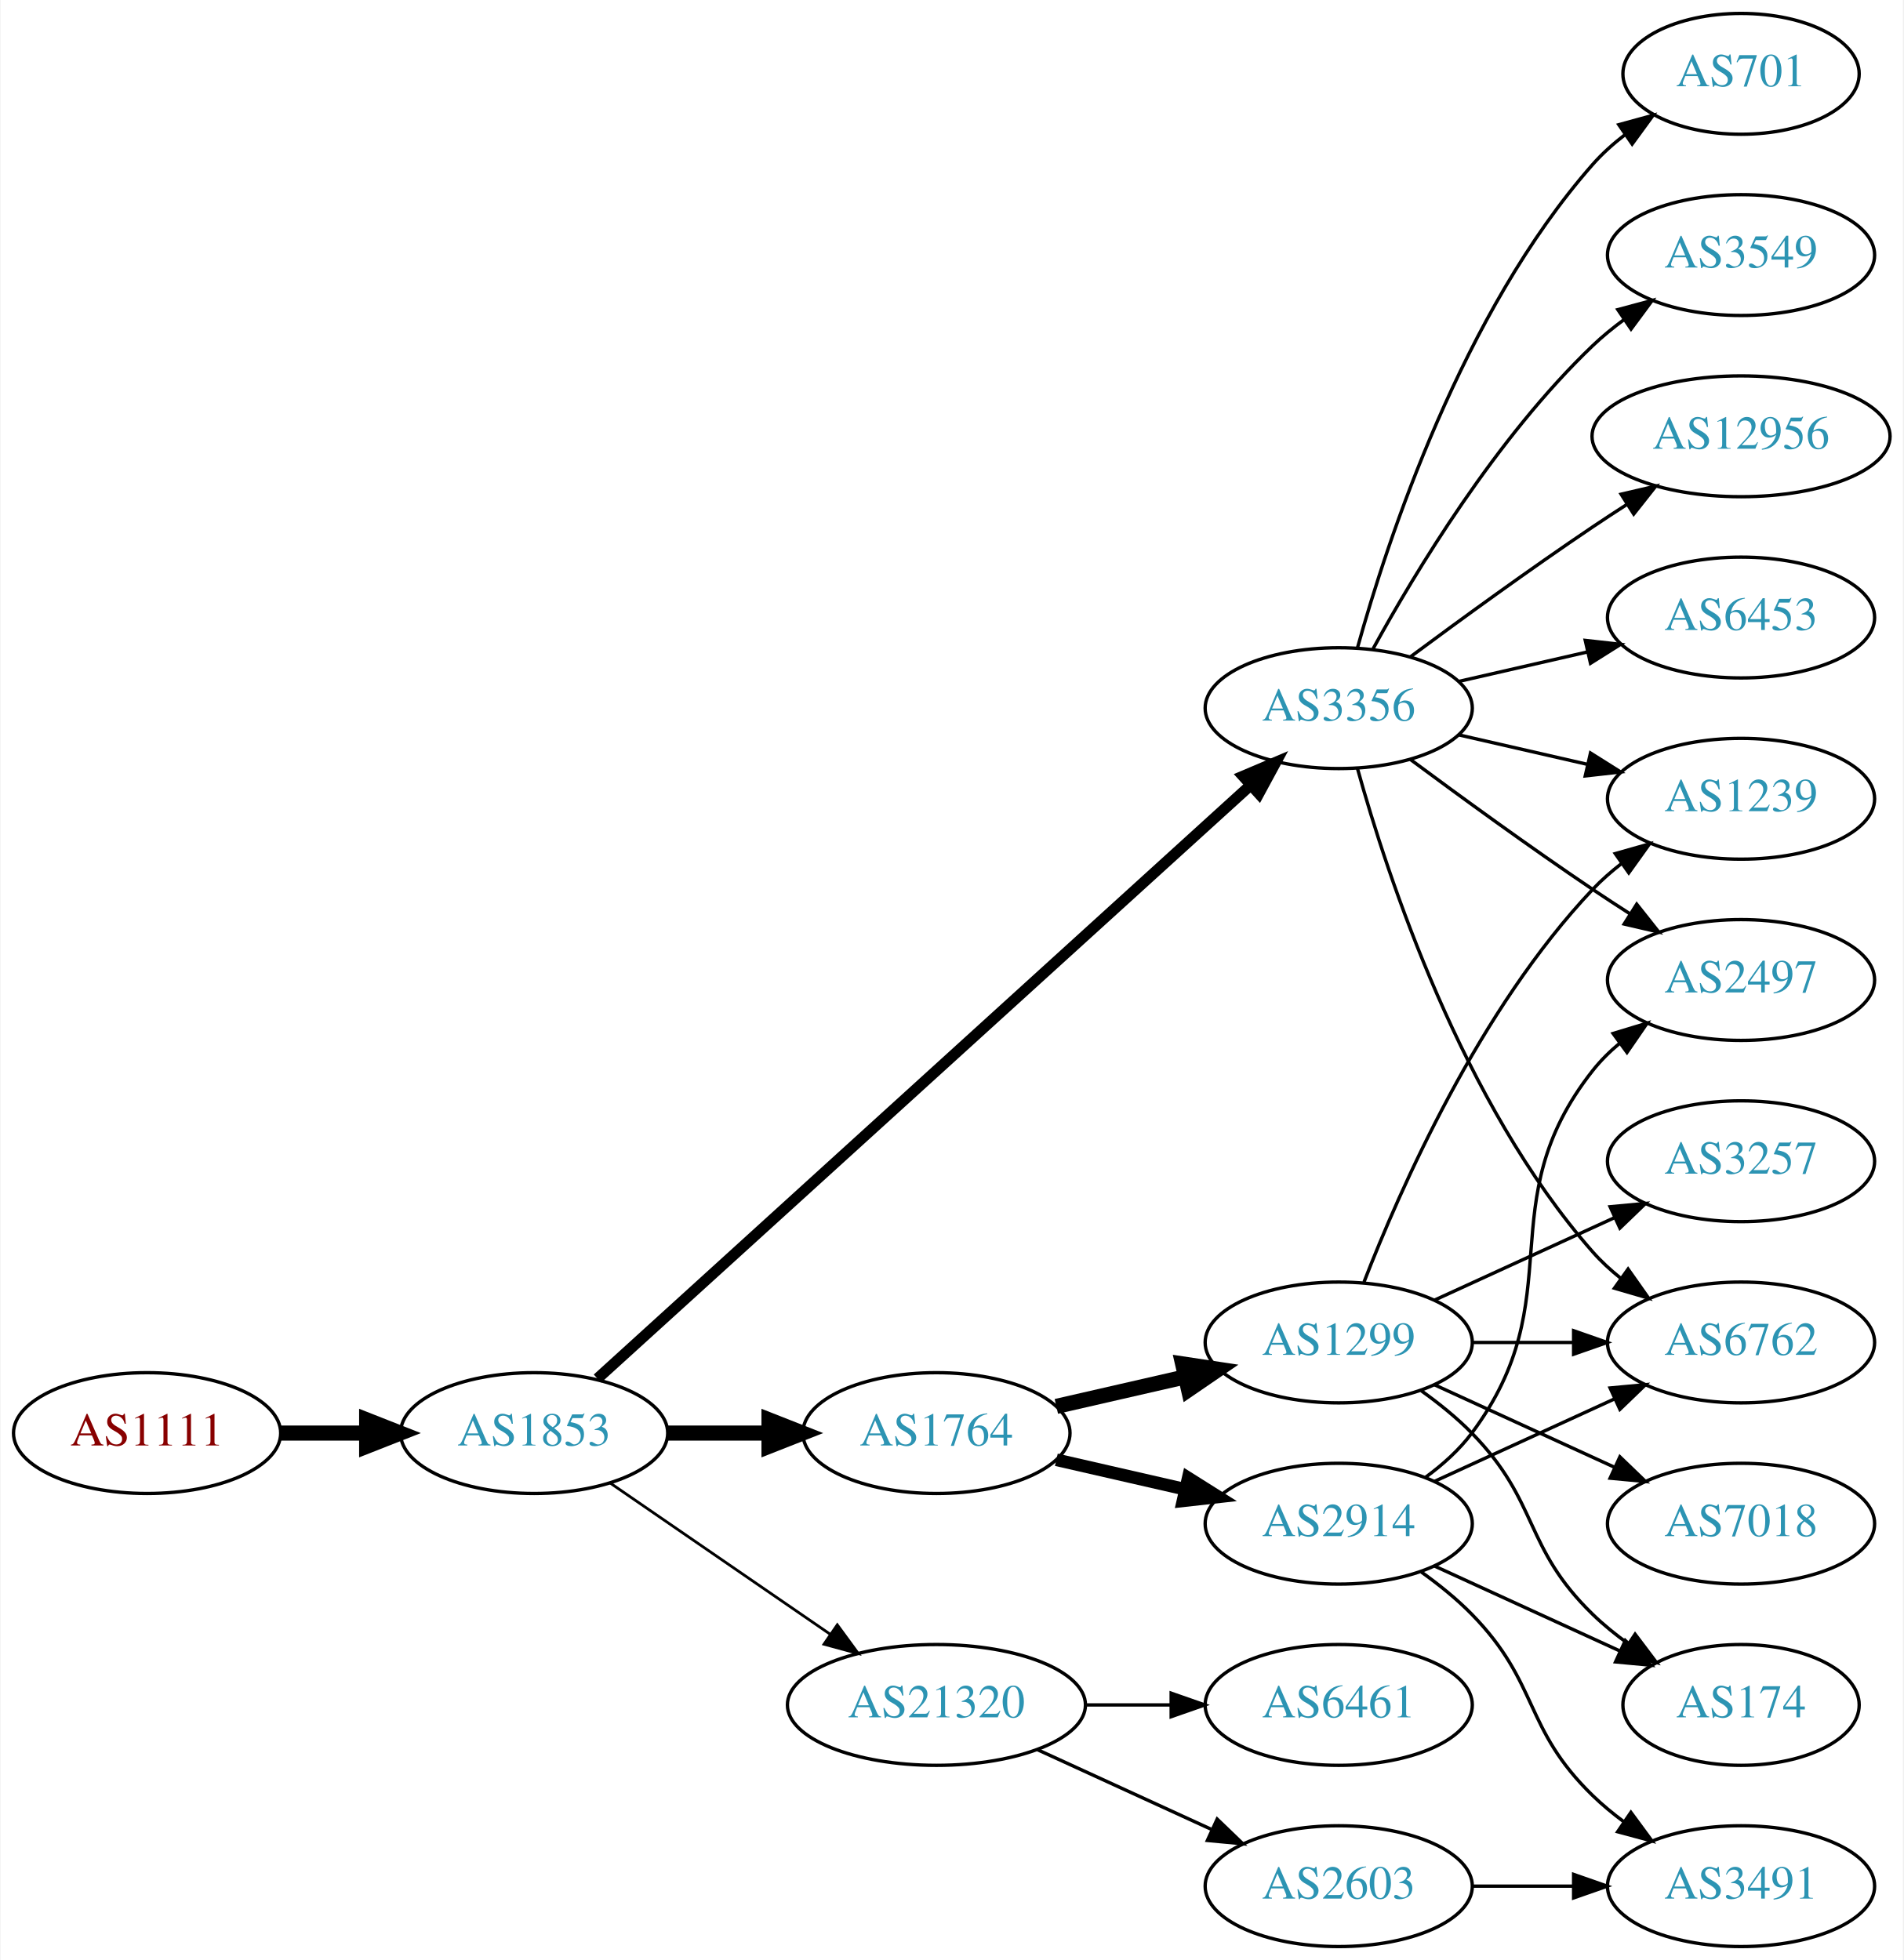
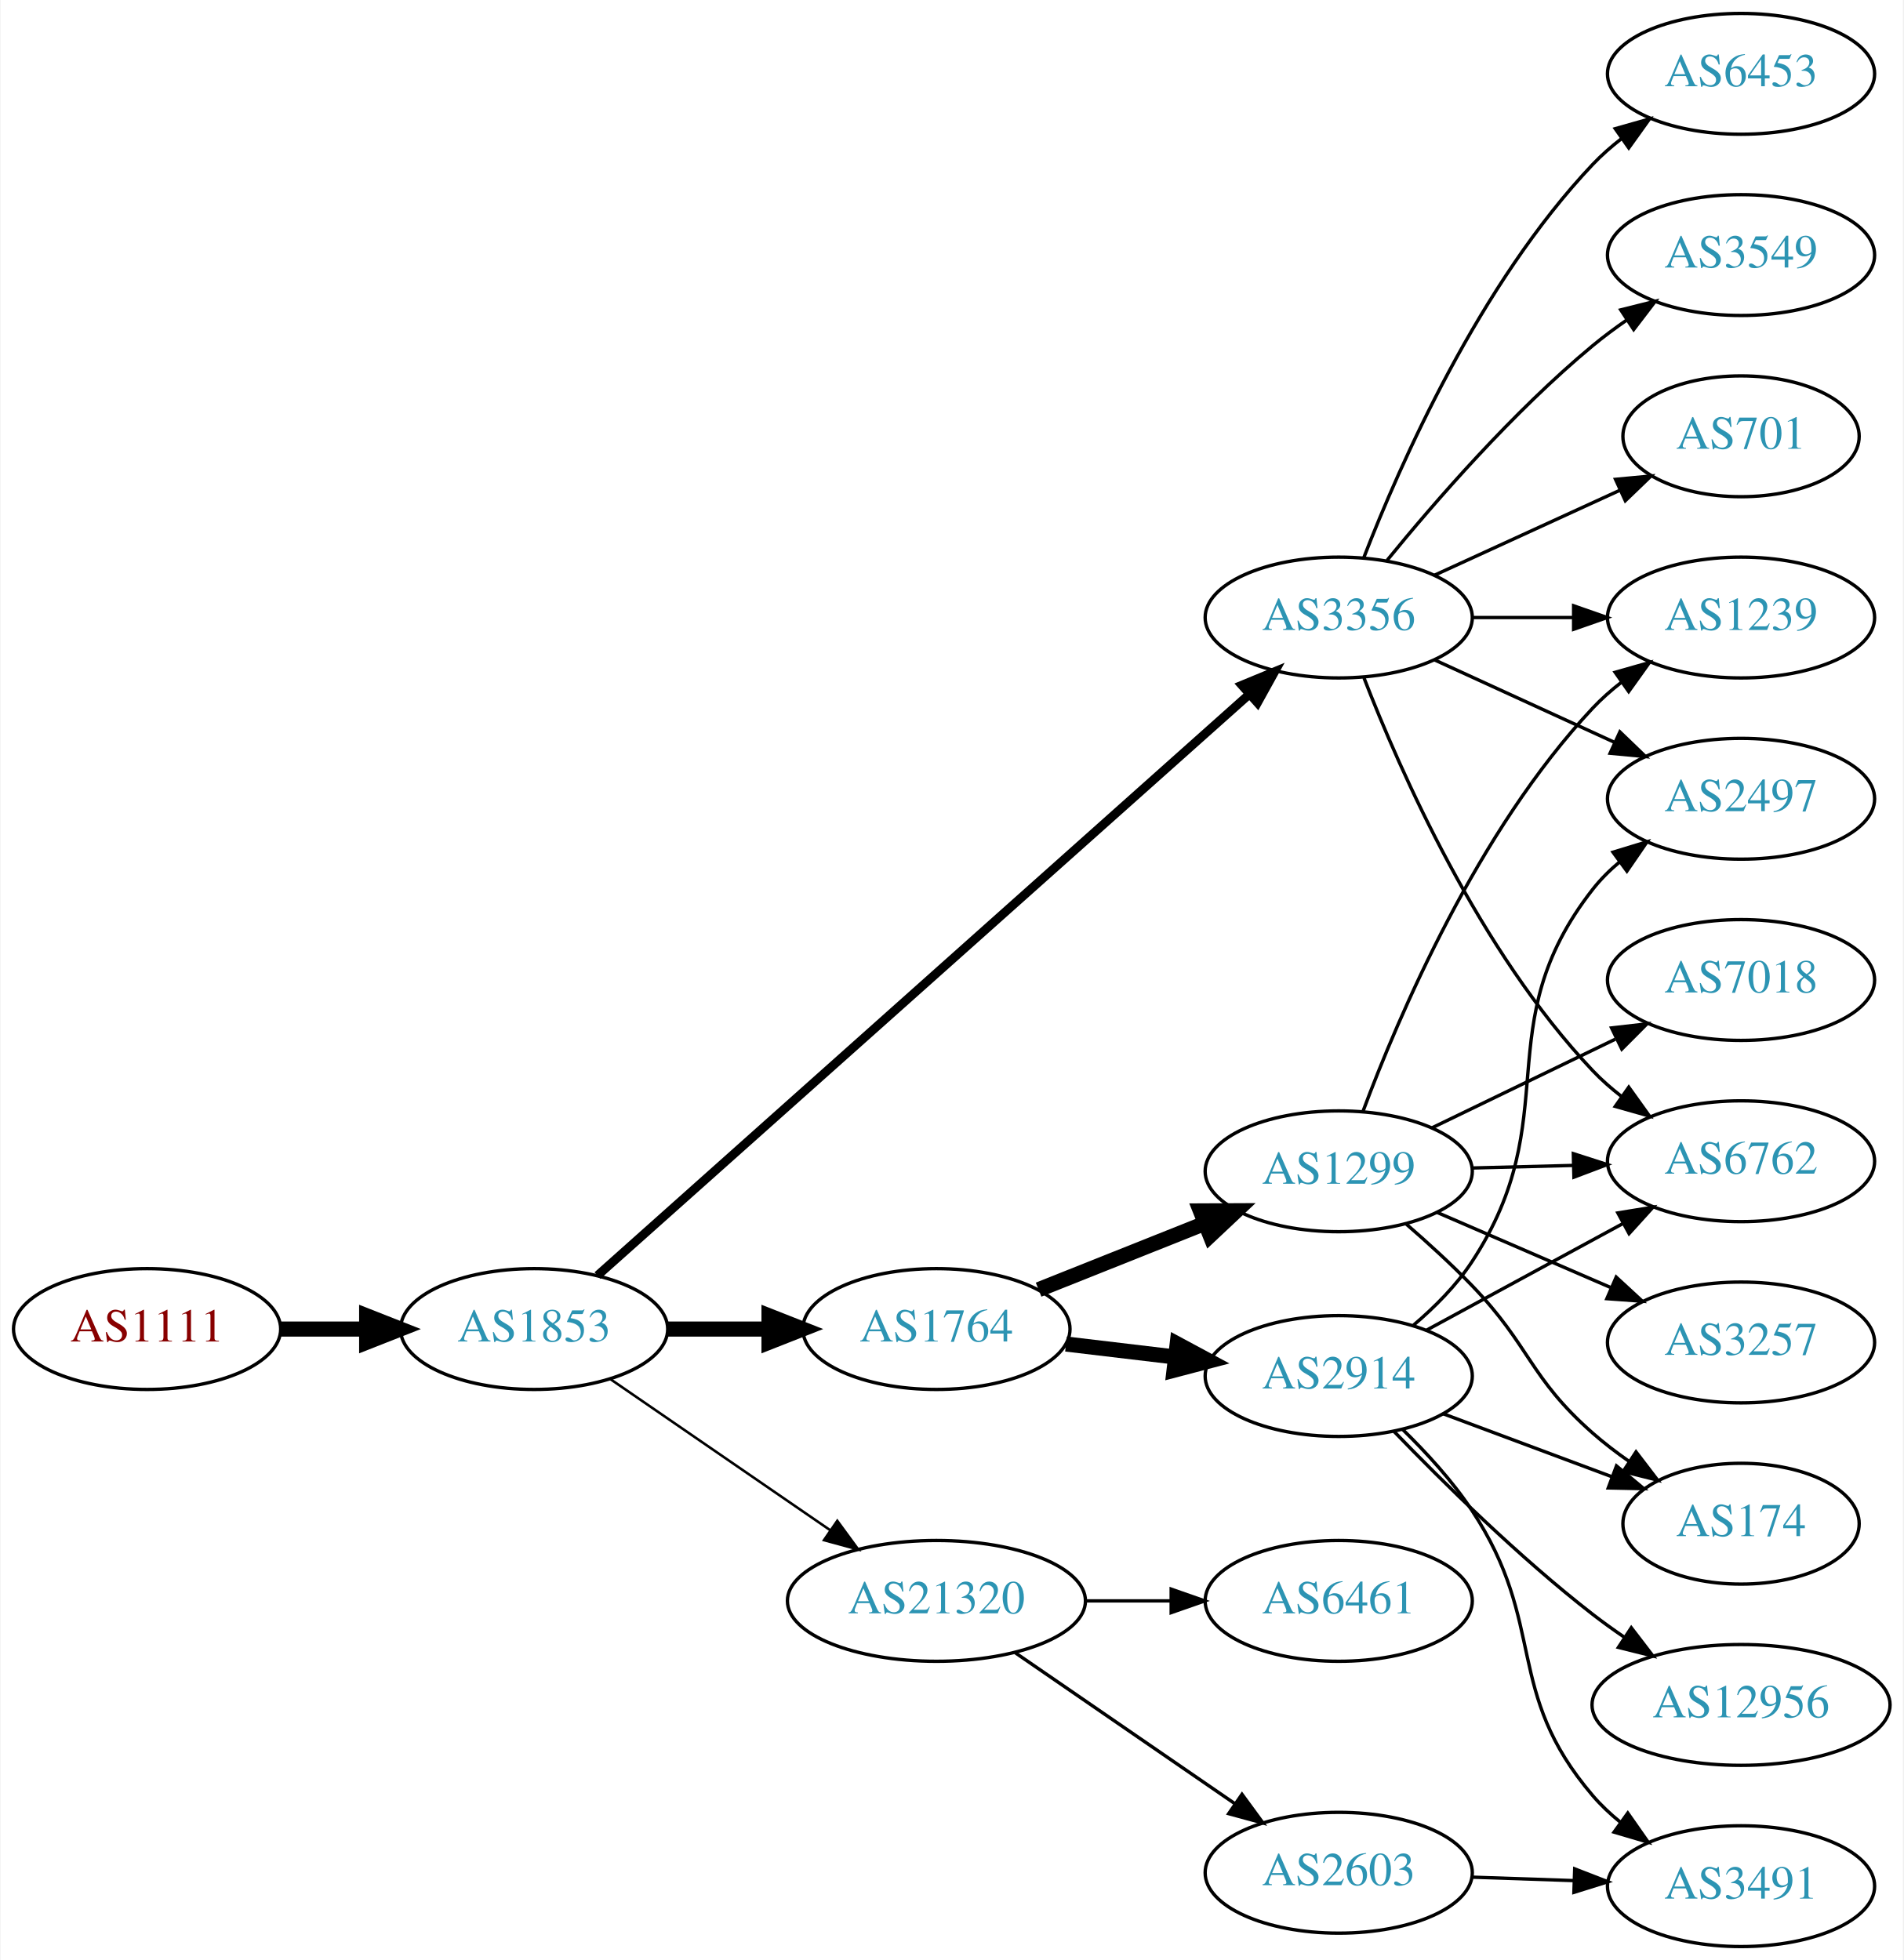
<svg xmlns="http://www.w3.org/2000/svg" xmlns:xlink="http://www.w3.org/1999/xlink" width="567pt" height="584pt" viewBox="0.00 0.00 566.66 584.00">
  <g id="graph0" class="graph" transform="scale(1 1) rotate(0) translate(4 580)">
    <polygon fill="white" stroke="none" points="-4,4 -4,-580 562.663,-580 562.663,4 -4,4" />
    <g id="node1" class="node">
      <g id="a_node1">
        <a xlink:href="/asn/1111" xlink:title="AS1111 ~ University of Klagenfurt [AT]">
-           <ellipse fill="#ffffff" stroke="black" cx="39.647" cy="-153" rx="39.794" ry="18" />
-           <text text-anchor="middle" x="39.647" y="-149.3" font-family="Times,serif" font-size="14.00" fill="#880000">AS1111</text>
+           <ellipse fill="#ffffff" stroke="black" cx="39.647" cy="-184" rx="39.794" ry="18" />
+           <text text-anchor="middle" x="39.647" y="-180.3" font-family="Times,serif" font-size="14.00" fill="#880000">AS1111</text>
        </a>
      </g>
    </g>
    <g id="node2" class="node">
      <g id="a_node2">
        <a xlink:href="/asn/1853" xlink:title="AS1853 ~ ACOnet Backbone [AT]">
-           <ellipse fill="#ffffff" stroke="black" cx="154.939" cy="-153" rx="39.794" ry="18" />
-           <text text-anchor="middle" x="154.939" y="-149.3" font-family="Times,serif" font-size="14.00" fill="#2c94b3">AS1853</text>
+           <ellipse fill="#ffffff" stroke="black" cx="154.939" cy="-184" rx="39.794" ry="18" />
+           <text text-anchor="middle" x="154.939" y="-180.3" font-family="Times,serif" font-size="14.00" fill="#2c94b3">AS1853</text>
        </a>
      </g>
    </g>
    <g id="edge1" class="edge">
-       <path fill="none" stroke="black" stroke-width="4.5" d="M79.319,-153C87.522,-153 96.286,-153 104.818,-153" />
-       <polygon fill="black" stroke="black" stroke-width="4.5" points="105.057,-156.938 115.057,-153 105.057,-149.063 105.057,-156.938" />
+       <path fill="none" stroke="black" stroke-width="4.5" d="M79.319,-184C87.522,-184 96.286,-184 104.818,-184" />
+       <polygon fill="black" stroke="black" stroke-width="4.5" points="105.057,-187.938 115.057,-184 105.057,-180.063 105.057,-187.938" />
    </g>
    <g id="node3" class="node">
      <g id="a_node3">
-         <a xlink:href="/asn/3356" xlink:title="AS3356 ~ Level 3 Parent, LLC [US]">
-           <ellipse fill="#ffffff" stroke="black" cx="394.625" cy="-369" rx="39.794" ry="18" />
-           <text text-anchor="middle" x="394.625" y="-365.3" font-family="Times,serif" font-size="14.00" fill="#2c94b3">AS3356</text>
+         <a xlink:href="/asn/1764" xlink:title="AS1764 ~ NEXTLAYER-AS [AT]">
+           <ellipse fill="#ffffff" stroke="black" cx="274.782" cy="-184" rx="39.794" ry="18" />
+           <text text-anchor="middle" x="274.782" y="-180.3" font-family="Times,serif" font-size="14.00" fill="#2c94b3">AS1764</text>
        </a>
      </g>
    </g>
    <g id="edge2" class="edge">
-       <path fill="none" stroke="black" stroke-width="3.273" d="M173.804,-169.235C215.632,-207.247 320.026,-302.116 368.348,-346.03" />
-       <polygon fill="black" stroke="black" stroke-width="3.273" points="366.122,-348.736 375.876,-352.871 370.83,-343.555 366.122,-348.736" />
+       <path fill="none" stroke="black" stroke-width="4.5" d="M194.852,-184C204.405,-184 214.755,-184 224.718,-184" />
+       <polygon fill="black" stroke="black" stroke-width="4.5" points="224.91,-187.938 234.91,-184 224.91,-180.063 224.91,-187.938" />
    </g>
    <g id="node4" class="node">
      <g id="a_node4">
-         <a xlink:href="/asn/1764" xlink:title="AS1764 ~ NEXTLAYER-AS [AT]">
-           <ellipse fill="#ffffff" stroke="black" cx="274.782" cy="-153" rx="39.794" ry="18" />
-           <text text-anchor="middle" x="274.782" y="-149.3" font-family="Times,serif" font-size="14.00" fill="#2c94b3">AS1764</text>
+         <a xlink:href="/asn/21320" xlink:title="AS21320 ~ GEANT Vereniging [EU]">
+           <ellipse fill="#ffffff" stroke="black" cx="274.782" cy="-103" rx="44.393" ry="18" />
+           <text text-anchor="middle" x="274.782" y="-99.3" font-family="Times,serif" font-size="14.00" fill="#2c94b3">AS21320</text>
        </a>
      </g>
    </g>
    <g id="edge3" class="edge">
-       <path fill="none" stroke="black" stroke-width="4.5" d="M194.852,-153C204.405,-153 214.755,-153 224.718,-153" />
-       <polygon fill="black" stroke="black" stroke-width="4.5" points="224.91,-156.938 234.91,-153 224.91,-149.063 224.91,-156.938" />
+       <path fill="none" stroke="black" stroke-width="0.75" d="M177.554,-169.143C195.926,-156.515 222.519,-138.236 243.095,-124.093" />
+       <polygon fill="black" stroke="black" stroke-width="0.75" points="245.246,-126.862 251.504,-118.313 241.281,-121.093 245.246,-126.862" />
    </g>
    <g id="node5" class="node">
      <g id="a_node5">
-         <a xlink:href="/asn/21320" xlink:title="AS21320 ~ GEANT Vereniging [EU]">
-           <ellipse fill="#ffffff" stroke="black" cx="274.782" cy="-72" rx="44.393" ry="18" />
-           <text text-anchor="middle" x="274.782" y="-68.3" font-family="Times,serif" font-size="14.00" fill="#2c94b3">AS21320</text>
+         <a xlink:href="/asn/3356" xlink:title="AS3356 ~ Level 3 Parent, LLC [US]">
+           <ellipse fill="#ffffff" stroke="black" cx="394.625" cy="-396" rx="39.794" ry="18" />
+           <text text-anchor="middle" x="394.625" y="-392.3" font-family="Times,serif" font-size="14.00" fill="#2c94b3">AS3356</text>
        </a>
      </g>
    </g>
    <g id="edge4" class="edge">
-       <path fill="none" stroke="black" stroke-width="0.818" d="M177.554,-138.143C195.926,-125.515 222.519,-107.236 243.095,-93.093" />
-       <polygon fill="black" stroke="black" stroke-width="0.818" points="245.246,-95.862 251.504,-87.313 241.281,-90.093 245.246,-95.862" />
+       <path fill="none" stroke="black" stroke-width="2.625" d="M173.804,-199.934C215.53,-237.151 319.516,-329.9 367.993,-373.138" />
+       <polygon fill="black" stroke="black" stroke-width="2.625" points="365.76,-375.836 375.552,-379.881 370.419,-370.612 365.76,-375.836" />
    </g>
    <g id="node6" class="node">
      <g id="a_node6">
-         <a xlink:href="/asn/2497" xlink:title="AS2497 ~ Internet Initiative Japan Inc. [JP]">
-           <ellipse fill="#ffffff" stroke="black" cx="514.467" cy="-288" rx="39.794" ry="18" />
-           <text text-anchor="middle" x="514.467" y="-284.3" font-family="Times,serif" font-size="14.00" fill="#2c94b3">AS2497</text>
+         <a xlink:href="/asn/2914" xlink:title="AS2914 ~ NTT America, Inc. [US]">
+           <ellipse fill="#ffffff" stroke="black" cx="394.625" cy="-170" rx="39.794" ry="18" />
+           <text text-anchor="middle" x="394.625" y="-166.3" font-family="Times,serif" font-size="14.00" fill="#2c94b3">AS2914</text>
        </a>
      </g>
    </g>
    <g id="edge5" class="edge">
-       <path fill="none" stroke="black" d="M415.955,-353.723C430.817,-342.696 451.562,-327.593 470.271,-315 473.82,-312.611 477.57,-310.161 481.319,-307.758" />
-       <polygon fill="black" stroke="black" points="483.387,-310.591 489.967,-302.288 479.645,-304.675 483.387,-310.591" />
+       <path fill="none" stroke="black" stroke-width="4.5" d="M313.392,-179.532C323.703,-178.307 335.021,-176.962 345.821,-175.679" />
+       <polygon fill="black" stroke="black" stroke-width="4.5" points="346.502,-179.564 355.968,-174.474 345.573,-171.744 346.502,-179.564" />
    </g>
    <g id="node7" class="node">
      <g id="a_node7">
-         <a xlink:href="/asn/6762" xlink:title="AS6762 ~ TELECOM ITALIA SPARKLE S.p.A. [IT]">
-           <ellipse fill="#ffffff" stroke="black" cx="514.467" cy="-180" rx="39.794" ry="18" />
-           <text text-anchor="middle" x="514.467" y="-176.3" font-family="Times,serif" font-size="14.00" fill="#2c94b3">AS6762</text>
+         <a xlink:href="/asn/1299" xlink:title="AS1299 ~ Telia Carrier [EU]">
+           <ellipse fill="#ffffff" stroke="black" cx="394.625" cy="-231" rx="39.794" ry="18" />
+           <text text-anchor="middle" x="394.625" y="-227.3" font-family="Times,serif" font-size="14.00" fill="#2c94b3">AS1299</text>
        </a>
      </g>
    </g>
    <g id="edge6" class="edge">
-       <path fill="none" stroke="black" d="M400.197,-351.054C409.103,-319.005 431.387,-251.158 470.271,-207 472.755,-204.179 475.605,-201.551 478.63,-199.129" />
-       <polygon fill="black" stroke="black" points="480.816,-201.869 486.92,-193.209 476.748,-196.172 480.816,-201.869" />
+       <path fill="none" stroke="black" stroke-width="4.5" d="M305.215,-195.739C320.119,-201.683 338.415,-208.98 354.488,-215.391" />
+       <polygon fill="black" stroke="black" stroke-width="4.5" points="353.411,-219.201 364.159,-219.248 356.329,-211.886 353.411,-219.201" />
+     </g>
+     <g id="node13" class="node">
+       <g id="a_node13">
+         <a xlink:href="/asn/6461" xlink:title="AS6461 ~ Zayo Bandwidth [US]">
+           <ellipse fill="#ffffff" stroke="black" cx="394.625" cy="-103" rx="39.794" ry="18" />
+           <text text-anchor="middle" x="394.625" y="-99.3" font-family="Times,serif" font-size="14.00" fill="#2c94b3">AS6461</text>
+         </a>
+       </g>
+     </g>
+     <g id="edge12" class="edge">
+       <path fill="none" stroke="black" d="M318.993,-103C327.306,-103 336.068,-103 344.551,-103" />
+       <polygon fill="black" stroke="black" points="344.709,-106.5 354.709,-103 344.709,-99.5 344.709,-106.5" />
+     </g>
+     <g id="node14" class="node">
+       <g id="a_node14">
+         <a xlink:href="/asn/2603" xlink:title="AS2603 ~ NORDUnet [NO]">
+           <ellipse fill="#ffffff" stroke="black" cx="394.625" cy="-22" rx="39.794" ry="18" />
+           <text text-anchor="middle" x="394.625" y="-18.3" font-family="Times,serif" font-size="14.00" fill="#2c94b3">AS2603</text>
+         </a>
+       </g>
+     </g>
+     <g id="edge13" class="edge">
+       <path fill="none" stroke="black" d="M298.225,-87.574C316.806,-74.802 343.367,-56.545 363.746,-42.537" />
+       <polygon fill="black" stroke="black" points="365.802,-45.371 372.061,-36.822 361.837,-39.602 365.802,-45.371" />
    </g>
    <g id="node8" class="node">
      <g id="a_node8">
+         <a xlink:href="/asn/2497" xlink:title="AS2497 ~ Internet Initiative Japan Inc. [JP]">
+           <ellipse fill="#ffffff" stroke="black" cx="514.467" cy="-342" rx="39.794" ry="18" />
+           <text text-anchor="middle" x="514.467" y="-338.3" font-family="Times,serif" font-size="14.00" fill="#2c94b3">AS2497</text>
+         </a>
+       </g>
+     </g>
+     <g id="edge18" class="edge">
+       <path fill="none" stroke="black" d="M423.253,-383.339C439.21,-376.027 459.481,-366.739 476.764,-358.819" />
+       <polygon fill="black" stroke="black" points="478.378,-361.929 486.011,-354.581 475.462,-355.565 478.378,-361.929" />
+     </g>
+     <g id="node12" class="node">
+       <g id="a_node12">
+         <a xlink:href="/asn/6762" xlink:title="AS6762 ~ TELECOM ITALIA SPARKLE S.p.A. [IT]">
+           <ellipse fill="#ffffff" stroke="black" cx="514.467" cy="-234" rx="39.794" ry="18" />
+           <text text-anchor="middle" x="514.467" y="-230.3" font-family="Times,serif" font-size="14.00" fill="#2c94b3">AS6762</text>
+         </a>
+       </g>
+     </g>
+     <g id="edge15" class="edge">
+       <path fill="none" stroke="black" d="M402.148,-378.006C412.898,-350.272 436.555,-296.571 470.271,-261 472.857,-258.272 475.774,-255.706 478.843,-253.323" />
+       <polygon fill="black" stroke="black" points="481.021,-256.07 487.191,-247.457 476.997,-250.342 481.021,-256.07" />
+     </g>
+     <g id="node15" class="node">
+       <g id="a_node15">
+         <a xlink:href="/asn/6453" xlink:title="AS6453 ~ TATA COMMUNICATIONS (AMERICA) INC [US]">
+           <ellipse fill="#ffffff" stroke="black" cx="514.467" cy="-558" rx="39.794" ry="18" />
+           <text text-anchor="middle" x="514.467" y="-554.3" font-family="Times,serif" font-size="14.00" fill="#2c94b3">AS6453</text>
+         </a>
+       </g>
+     </g>
+     <g id="edge14" class="edge">
+       <path fill="none" stroke="black" d="M402.148,-413.994C412.898,-441.728 436.555,-495.429 470.271,-531 472.857,-533.728 475.774,-536.294 478.843,-538.677" />
+       <polygon fill="black" stroke="black" points="476.997,-541.658 487.191,-544.543 481.021,-535.93 476.997,-541.658" />
+     </g>
+     <g id="node16" class="node">
+       <g id="a_node16">
        <a xlink:href="/asn/3549" xlink:title="AS3549 ~ Level 3 Parent, LLC [US]">
          <ellipse fill="#ffffff" stroke="black" cx="514.467" cy="-504" rx="39.794" ry="18" />
          <text text-anchor="middle" x="514.467" y="-500.3" font-family="Times,serif" font-size="14.00" fill="#2c94b3">AS3549</text>
        </a>
      </g>
    </g>
+     <g id="edge16" class="edge">
+       <path fill="none" stroke="black" d="M409.044,-413.065C423.158,-430.375 446.573,-457.345 470.271,-477 473.487,-479.668 476.988,-482.27 480.558,-484.741" />
+       <polygon fill="black" stroke="black" points="478.636,-487.666 488.915,-490.236 482.482,-481.817 478.636,-487.666" />
+     </g>
+     <g id="node17" class="node">
+       <g id="a_node17">
+         <a xlink:href="/asn/701" xlink:title="AS701 ~ UUNET [US]">
+           <ellipse fill="#ffffff" stroke="black" cx="514.467" cy="-450" rx="35.194" ry="18" />
+           <text text-anchor="middle" x="514.467" y="-446.3" font-family="Times,serif" font-size="14.00" fill="#2c94b3">AS701</text>
+         </a>
+       </g>
+     </g>
+     <g id="edge17" class="edge">
+       <path fill="none" stroke="black" d="M423.253,-408.661C439.67,-416.183 460.651,-425.798 478.248,-433.861" />
+       <polygon fill="black" stroke="black" points="477.076,-437.174 487.625,-438.158 479.993,-430.811 477.076,-437.174" />
+     </g>
+     <g id="node18" class="node">
+       <g id="a_node18">
+         <a xlink:href="/asn/1239" xlink:title="AS1239 ~ Sprint [US]">
+           <ellipse fill="#ffffff" stroke="black" cx="514.467" cy="-396" rx="39.794" ry="18" />
+           <text text-anchor="middle" x="514.467" y="-392.3" font-family="Times,serif" font-size="14.00" fill="#2c94b3">AS1239</text>
+         </a>
+       </g>
+     </g>
+     <g id="edge19" class="edge">
+       <path fill="none" stroke="black" d="M434.537,-396C444.091,-396 454.44,-396 464.403,-396" />
+       <polygon fill="black" stroke="black" points="464.595,-399.5 474.595,-396 464.595,-392.5 464.595,-399.5" />
+     </g>
    <g id="edge7" class="edge">
-       <path fill="none" stroke="black" d="M404.866,-386.713C417.411,-409.561 441.588,-449.611 470.271,-477 473.139,-479.739 476.328,-482.347 479.637,-484.785" />
-       <polygon fill="black" stroke="black" points="477.761,-487.742 487.996,-490.477 481.7,-481.956 477.761,-487.742" />
+       <path fill="none" stroke="black" d="M416.923,-185.181C423.221,-190.531 429.657,-196.98 434.271,-204 462.756,-247.34 438.355,-274.121 470.271,-315 472.584,-317.963 475.32,-320.686 478.274,-323.167" />
+       <polygon fill="black" stroke="black" points="476.329,-326.081 486.463,-329.17 480.467,-320.435 476.329,-326.081" />
    </g>
    <g id="node9" class="node">
      <g id="a_node9">
        <a xlink:href="/asn/12956" xlink:title="AS12956 ~ TELXIUS [ES]">
-           <ellipse fill="#ffffff" stroke="black" cx="514.467" cy="-450" rx="44.393" ry="18" />
-           <text text-anchor="middle" x="514.467" y="-446.3" font-family="Times,serif" font-size="14.00" fill="#2c94b3">AS12956</text>
+           <ellipse fill="#ffffff" stroke="black" cx="514.467" cy="-72" rx="44.393" ry="18" />
+           <text text-anchor="middle" x="514.467" y="-68.3" font-family="Times,serif" font-size="14.00" fill="#2c94b3">AS12956</text>
        </a>
      </g>
    </g>
    <g id="edge8" class="edge">
-       <path fill="none" stroke="black" d="M415.955,-384.277C430.817,-395.304 451.562,-410.407 470.271,-423 473.561,-425.215 477.024,-427.482 480.498,-429.715" />
-       <polygon fill="black" stroke="black" points="478.746,-432.748 489.065,-435.148 482.495,-426.837 478.746,-432.748" />
+       <path fill="none" stroke="black" d="M411.083,-153.498C425.619,-138.431 448.362,-115.986 470.271,-99 473.241,-96.697 476.416,-94.415 479.645,-92.209" />
+       <polygon fill="black" stroke="black" points="481.773,-95 488.218,-86.591 477.936,-89.145 481.773,-95" />
    </g>
    <g id="node10" class="node">
      <g id="a_node10">
-         <a xlink:href="/asn/6453" xlink:title="AS6453 ~ TATA COMMUNICATIONS (AMERICA) INC [US]">
-           <ellipse fill="#ffffff" stroke="black" cx="514.467" cy="-396" rx="39.794" ry="18" />
-           <text text-anchor="middle" x="514.467" y="-392.3" font-family="Times,serif" font-size="14.00" fill="#2c94b3">AS6453</text>
+         <a xlink:href="/asn/174" xlink:title="AS174 ~ Cogent Communications [US]">
+           <ellipse fill="#ffffff" stroke="black" cx="514.467" cy="-126" rx="35.194" ry="18" />
+           <text text-anchor="middle" x="514.467" y="-122.3" font-family="Times,serif" font-size="14.00" fill="#2c94b3">AS174</text>
        </a>
      </g>
    </g>
    <g id="edge9" class="edge">
-       <path fill="none" stroke="black" d="M430.344,-376.955C442.344,-379.704 455.965,-382.825 468.657,-385.733" />
-       <polygon fill="black" stroke="black" points="468.06,-389.187 478.589,-388.009 469.623,-382.364 468.06,-389.187" />
+       <path fill="none" stroke="black" d="M425.666,-158.783C440.913,-153.09 459.588,-146.117 475.789,-140.068" />
+       <polygon fill="black" stroke="black" points="477.36,-143.218 485.504,-136.441 474.911,-136.66 477.36,-143.218" />
    </g>
    <g id="node11" class="node">
      <g id="a_node11">
-         <a xlink:href="/asn/701" xlink:title="AS701 ~ UUNET [US]">
-           <ellipse fill="#ffffff" stroke="black" cx="514.467" cy="-558" rx="35.194" ry="18" />
-           <text text-anchor="middle" x="514.467" y="-554.3" font-family="Times,serif" font-size="14.00" fill="#2c94b3">AS701</text>
-         </a>
-       </g>
-     </g>
-     <g id="edge10" class="edge">
-       <path fill="none" stroke="black" d="M400.197,-386.946C409.103,-418.995 431.387,-486.842 470.271,-531 473.098,-534.211 476.4,-537.172 479.895,-539.864" />
-       <polygon fill="black" stroke="black" points="478.052,-542.845 488.27,-545.645 482.028,-537.084 478.052,-542.845" />
-     </g>
-     <g id="node12" class="node">
-       <g id="a_node12">
-         <a xlink:href="/asn/1239" xlink:title="AS1239 ~ Sprint [US]">
-           <ellipse fill="#ffffff" stroke="black" cx="514.467" cy="-342" rx="39.794" ry="18" />
-           <text text-anchor="middle" x="514.467" y="-338.3" font-family="Times,serif" font-size="14.00" fill="#2c94b3">AS1239</text>
-         </a>
-       </g>
-     </g>
-     <g id="edge11" class="edge">
-       <path fill="none" stroke="black" d="M430.344,-361.045C442.344,-358.296 455.965,-355.175 468.657,-352.267" />
-       <polygon fill="black" stroke="black" points="469.623,-355.636 478.589,-349.991 468.06,-348.813 469.623,-355.636" />
-     </g>
-     <g id="node13" class="node">
-       <g id="a_node13">
-         <a xlink:href="/asn/1299" xlink:title="AS1299 ~ Telia Carrier [EU]">
-           <ellipse fill="#ffffff" stroke="black" cx="394.625" cy="-180" rx="39.794" ry="18" />
-           <text text-anchor="middle" x="394.625" y="-176.3" font-family="Times,serif" font-size="14.00" fill="#2c94b3">AS1299</text>
-         </a>
-       </g>
-     </g>
-     <g id="edge12" class="edge">
-       <path fill="none" stroke="black" stroke-width="4.5" d="M310.501,-160.955C322.501,-163.704 336.122,-166.825 348.815,-169.733" />
-       <polygon fill="black" stroke="black" stroke-width="4.5" points="348.119,-173.613 358.746,-172.009 349.878,-165.937 348.119,-173.613" />
-     </g>
-     <g id="node14" class="node">
-       <g id="a_node14">
-         <a xlink:href="/asn/2914" xlink:title="AS2914 ~ NTT America, Inc. [US]">
-           <ellipse fill="#ffffff" stroke="black" cx="394.625" cy="-126" rx="39.794" ry="18" />
-           <text text-anchor="middle" x="394.625" y="-122.3" font-family="Times,serif" font-size="14.00" fill="#2c94b3">AS2914</text>
-         </a>
-       </g>
-     </g>
-     <g id="edge13" class="edge">
-       <path fill="none" stroke="black" stroke-width="3.75" d="M310.501,-145.045C322.501,-142.296 336.122,-139.175 348.815,-136.267" />
-       <polygon fill="black" stroke="black" stroke-width="3.75" points="349.78,-139.636 358.746,-133.991 348.217,-132.813 349.78,-139.636" />
-     </g>
-     <g id="node19" class="node">
-       <g id="a_node19">
-         <a xlink:href="/asn/2603" xlink:title="AS2603 ~ NORDUnet [NO]">
-           <ellipse fill="#ffffff" stroke="black" cx="394.625" cy="-18" rx="39.794" ry="18" />
-           <text text-anchor="middle" x="394.625" y="-14.3" font-family="Times,serif" font-size="14.00" fill="#2c94b3">AS2603</text>
-         </a>
-       </g>
-     </g>
-     <g id="edge23" class="edge">
-       <path fill="none" stroke="black" d="M304.912,-58.652C320.523,-51.498 339.92,-42.609 356.593,-34.969" />
-       <polygon fill="black" stroke="black" points="358.412,-37.986 366.045,-30.638 355.496,-31.622 358.412,-37.986" />
-     </g>
-     <g id="node20" class="node">
-       <g id="a_node20">
-         <a xlink:href="/asn/6461" xlink:title="AS6461 ~ Zayo Bandwidth [US]">
-           <ellipse fill="#ffffff" stroke="black" cx="394.625" cy="-72" rx="39.794" ry="18" />
-           <text text-anchor="middle" x="394.625" y="-68.3" font-family="Times,serif" font-size="14.00" fill="#2c94b3">AS6461</text>
-         </a>
-       </g>
-     </g>
-     <g id="edge24" class="edge">
-       <path fill="none" stroke="black" d="M318.993,-72C327.306,-72 336.068,-72 344.551,-72" />
-       <polygon fill="black" stroke="black" points="344.709,-75.5 354.709,-72 344.709,-68.5 344.709,-75.5" />
-     </g>
-     <g id="edge15" class="edge">
-       <path fill="none" stroke="black" d="M434.537,-180C444.091,-180 454.44,-180 464.403,-180" />
-       <polygon fill="black" stroke="black" points="464.595,-183.5 474.595,-180 464.595,-176.5 464.595,-183.5" />
-     </g>
-     <g id="edge17" class="edge">
-       <path fill="none" stroke="black" d="M402.148,-197.994C412.898,-225.728 436.555,-279.429 470.271,-315 472.857,-317.728 475.774,-320.294 478.843,-322.677" />
-       <polygon fill="black" stroke="black" points="476.997,-325.658 487.191,-328.543 481.021,-319.93 476.997,-325.658" />
-     </g>
-     <g id="node15" class="node">
-       <g id="a_node15">
-         <a xlink:href="/asn/174" xlink:title="AS174 ~ Cogent Communications [US]">
-           <ellipse fill="#ffffff" stroke="black" cx="514.467" cy="-72" rx="35.194" ry="18" />
-           <text text-anchor="middle" x="514.467" y="-68.3" font-family="Times,serif" font-size="14.00" fill="#2c94b3">AS174</text>
-         </a>
-       </g>
-     </g>
-     <g id="edge14" class="edge">
-       <path fill="none" stroke="black" d="M419.219,-165.611C424.475,-161.852 429.806,-157.563 434.271,-153 454.443,-132.383 449.578,-119.094 470.271,-99 473.499,-95.866 477.15,-92.911 480.928,-90.188" />
-       <polygon fill="black" stroke="black" points="482.907,-93.075 489.288,-84.617 479.025,-87.25 482.907,-93.075" />
-     </g>
-     <g id="node16" class="node">
-       <g id="a_node16">
-         <a xlink:href="/asn/7018" xlink:title="AS7018 ~ AT&amp;T Services, Inc. [US]">
-           <ellipse fill="#ffffff" stroke="black" cx="514.467" cy="-126" rx="39.794" ry="18" />
-           <text text-anchor="middle" x="514.467" y="-122.3" font-family="Times,serif" font-size="14.00" fill="#2c94b3">AS7018</text>
-         </a>
-       </g>
-     </g>
-     <g id="edge16" class="edge">
-       <path fill="none" stroke="black" d="M423.253,-167.339C439.21,-160.027 459.481,-150.739 476.764,-142.819" />
-       <polygon fill="black" stroke="black" points="478.378,-145.929 486.011,-138.581 475.462,-139.565 478.378,-145.929" />
-     </g>
-     <g id="node17" class="node">
-       <g id="a_node17">
-         <a xlink:href="/asn/3257" xlink:title="AS3257 ~ GTT [DE]">
-           <ellipse fill="#ffffff" stroke="black" cx="514.467" cy="-234" rx="39.794" ry="18" />
-           <text text-anchor="middle" x="514.467" y="-230.3" font-family="Times,serif" font-size="14.00" fill="#2c94b3">AS3257</text>
-         </a>
-       </g>
-     </g>
-     <g id="edge18" class="edge">
-       <path fill="none" stroke="black" d="M423.253,-192.661C439.21,-199.973 459.481,-209.261 476.764,-217.181" />
-       <polygon fill="black" stroke="black" points="475.462,-220.435 486.011,-221.419 478.378,-214.071 475.462,-220.435" />
-     </g>
-     <g id="edge19" class="edge">
-       <path fill="none" stroke="black" d="M420.555,-139.882C425.631,-143.611 430.549,-148.016 434.271,-153 464.542,-193.542 438.972,-221.246 470.271,-261 472.596,-263.953 475.34,-266.67 478.299,-269.147" />
-       <polygon fill="black" stroke="black" points="476.358,-272.064 486.496,-275.145 480.492,-266.415 476.358,-272.064" />
-     </g>
-     <g id="edge20" class="edge">
-       <path fill="none" stroke="black" d="M423.253,-138.661C439.21,-145.973 459.481,-155.261 476.764,-163.181" />
-       <polygon fill="black" stroke="black" points="475.462,-166.435 486.011,-167.419 478.378,-160.071 475.462,-166.435" />
-     </g>
-     <g id="edge21" class="edge">
-       <path fill="none" stroke="black" d="M423.253,-113.339C439.67,-105.817 460.651,-96.202 478.248,-88.139" />
-       <polygon fill="black" stroke="black" points="479.993,-91.189 487.625,-83.842 477.076,-84.826 479.993,-91.189" />
-     </g>
-     <g id="node18" class="node">
-       <g id="a_node18">
        <a xlink:href="/asn/3491" xlink:title="AS3491 ~ PCCW Global, Inc. [US]">
          <ellipse fill="#ffffff" stroke="black" cx="514.467" cy="-18" rx="39.794" ry="18" />
          <text text-anchor="middle" x="514.467" y="-14.3" font-family="Times,serif" font-size="14.00" fill="#2c94b3">AS3491</text>
        </a>
      </g>
    </g>
+     <g id="edge10" class="edge">
+       <path fill="none" stroke="black" d="M413.671,-154.072C420.74,-147.176 428.517,-138.698 434.271,-130 456.905,-95.782 443.641,-76.209 470.271,-45 472.711,-42.141 475.531,-39.487 478.538,-37.049" />
+       <polygon fill="black" stroke="black" points="480.726,-39.786 486.801,-31.106 476.639,-34.103 480.726,-39.786" />
+     </g>
+     <g id="edge11" class="edge">
+       <path fill="none" stroke="black" d="M420.905,-183.73C437.992,-193.009 460.755,-205.372 479.431,-215.515" />
+       <polygon fill="black" stroke="black" points="477.771,-218.596 488.229,-220.293 481.112,-212.445 477.771,-218.596" />
+     </g>
+     <g id="edge21" class="edge">
+       <path fill="none" stroke="black" d="M414.668,-215.335C421.102,-209.762 428.19,-203.302 434.271,-197 451.815,-178.817 451.306,-169.696 470.271,-153 473.648,-150.027 477.389,-147.169 481.216,-144.499" />
+       <polygon fill="black" stroke="black" points="483.184,-147.393 489.622,-138.978 479.342,-141.542 483.184,-147.393" />
+     </g>
+     <g id="edge23" class="edge">
+       <path fill="none" stroke="black" d="M434.537,-231.991C444.091,-232.234 454.44,-232.497 464.403,-232.751" />
+       <polygon fill="black" stroke="black" points="464.509,-236.255 474.595,-233.01 464.688,-229.257 464.509,-236.255" />
+     </g>
+     <g id="edge24" class="edge">
+       <path fill="none" stroke="black" d="M401.875,-248.938C412.409,-277.158 435.961,-332.465 470.271,-369 472.844,-371.74 475.753,-374.314 478.816,-376.702" />
+       <polygon fill="black" stroke="black" points="476.966,-379.68 487.157,-382.575 480.996,-373.956 476.966,-379.68" />
+     </g>
+     <g id="node19" class="node">
+       <g id="a_node19">
+         <a xlink:href="/asn/3257" xlink:title="AS3257 ~ GTT [DE]">
+           <ellipse fill="#ffffff" stroke="black" cx="514.467" cy="-180" rx="39.794" ry="18" />
+           <text text-anchor="middle" x="514.467" y="-176.3" font-family="Times,serif" font-size="14.00" fill="#2c94b3">AS3257</text>
+         </a>
+       </g>
+     </g>
+     <g id="edge20" class="edge">
+       <path fill="none" stroke="black" d="M423.851,-218.784C439.333,-212.084 458.738,-203.686 475.528,-196.419" />
+       <polygon fill="black" stroke="black" points="477.276,-199.477 485.063,-192.293 474.495,-193.053 477.276,-199.477" />
+     </g>
+     <g id="node20" class="node">
+       <g id="a_node20">
+         <a xlink:href="/asn/7018" xlink:title="AS7018 ~ AT&amp;T Services, Inc. [US]">
+           <ellipse fill="#ffffff" stroke="black" cx="514.467" cy="-288" rx="39.794" ry="18" />
+           <text text-anchor="middle" x="514.467" y="-284.3" font-family="Times,serif" font-size="14.00" fill="#2c94b3">AS7018</text>
+         </a>
+       </g>
+     </g>
    <g id="edge22" class="edge">
-       <path fill="none" stroke="black" d="M419.219,-111.611C424.475,-107.852 429.806,-103.563 434.271,-99 454.443,-78.383 449.578,-65.094 470.271,-45 473.116,-42.237 476.29,-39.614 479.59,-37.166" />
-       <polygon fill="black" stroke="black" points="481.656,-39.993 487.938,-31.462 477.707,-34.214 481.656,-39.993" />
+       <path fill="none" stroke="black" d="M422.365,-243.934C438.523,-251.75 459.338,-261.818 476.992,-270.357" />
+       <polygon fill="black" stroke="black" points="475.898,-273.716 486.425,-274.92 478.947,-267.415 475.898,-273.716" />
    </g>
    <g id="edge25" class="edge">
-       <path fill="none" stroke="black" d="M434.537,-18C444.091,-18 454.44,-18 464.403,-18" />
-       <polygon fill="black" stroke="black" points="464.595,-21.5 474.595,-18 464.595,-14.5 464.595,-21.5" />
+       <path fill="none" stroke="black" d="M434.211,-20.69C443.977,-20.359 454.594,-19.998 464.788,-19.652" />
+       <polygon fill="black" stroke="black" points="464.919,-23.15 474.794,-19.313 464.681,-16.154 464.919,-23.15" />
    </g>
  </g>
</svg>
